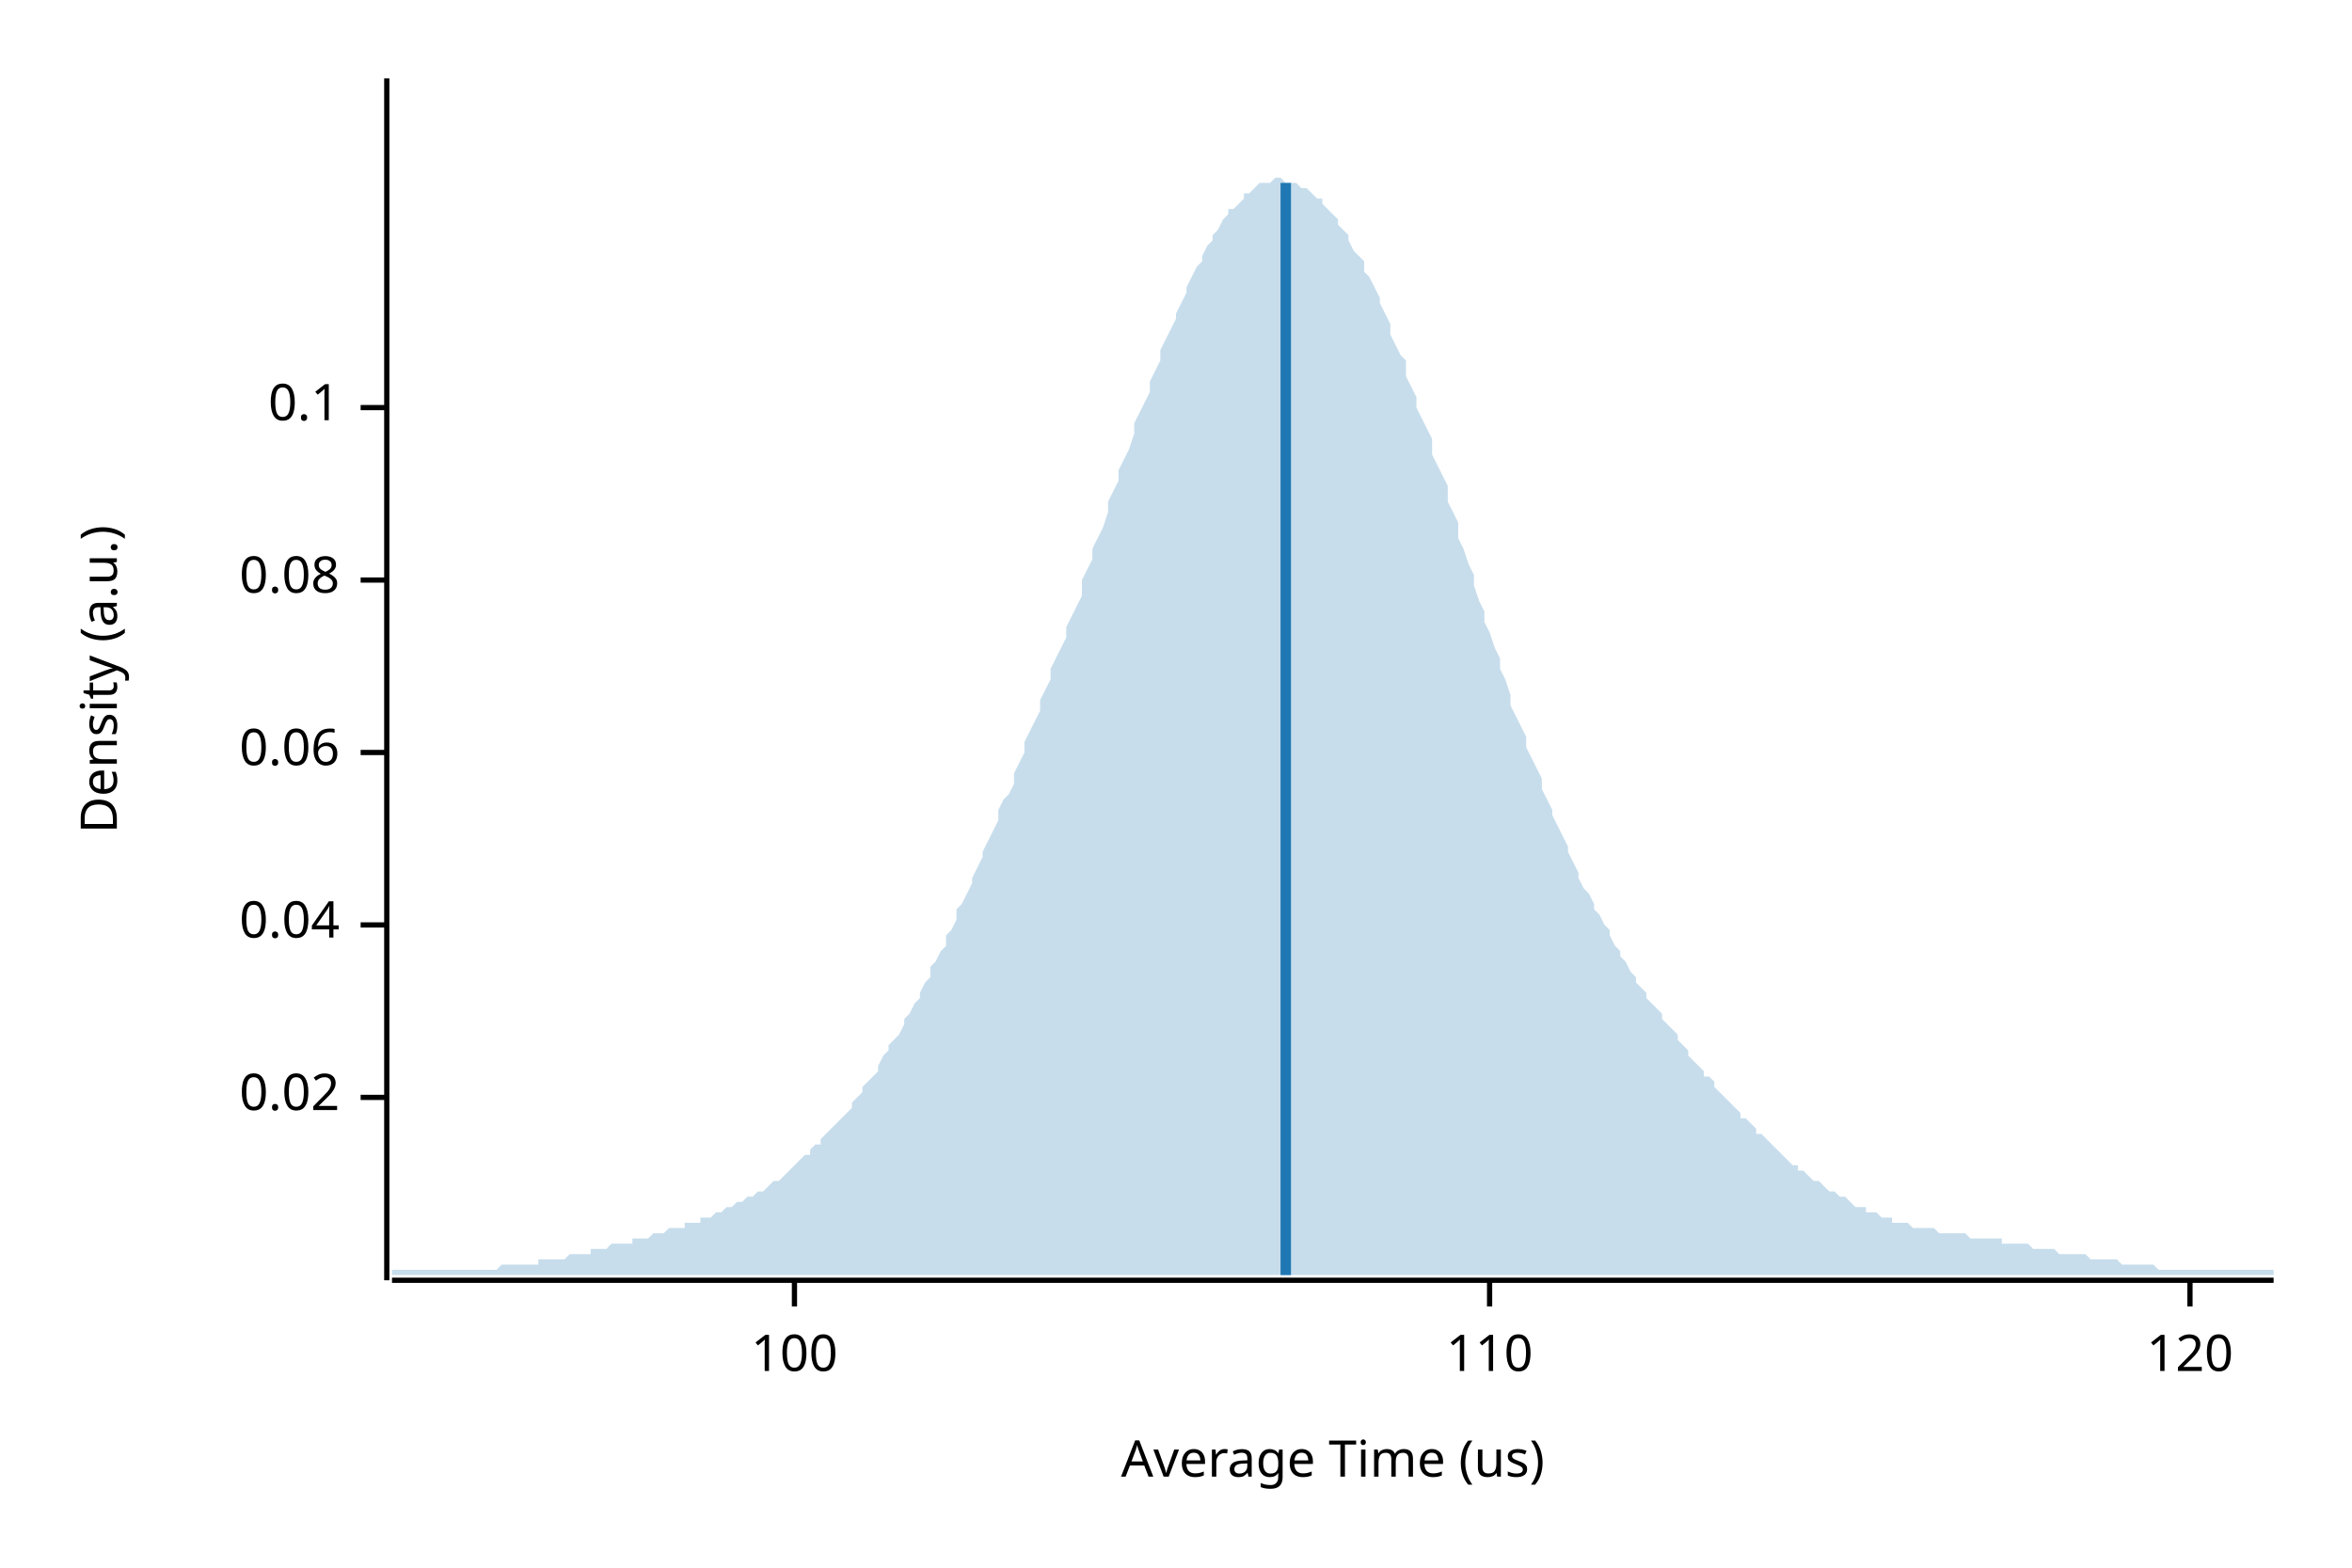
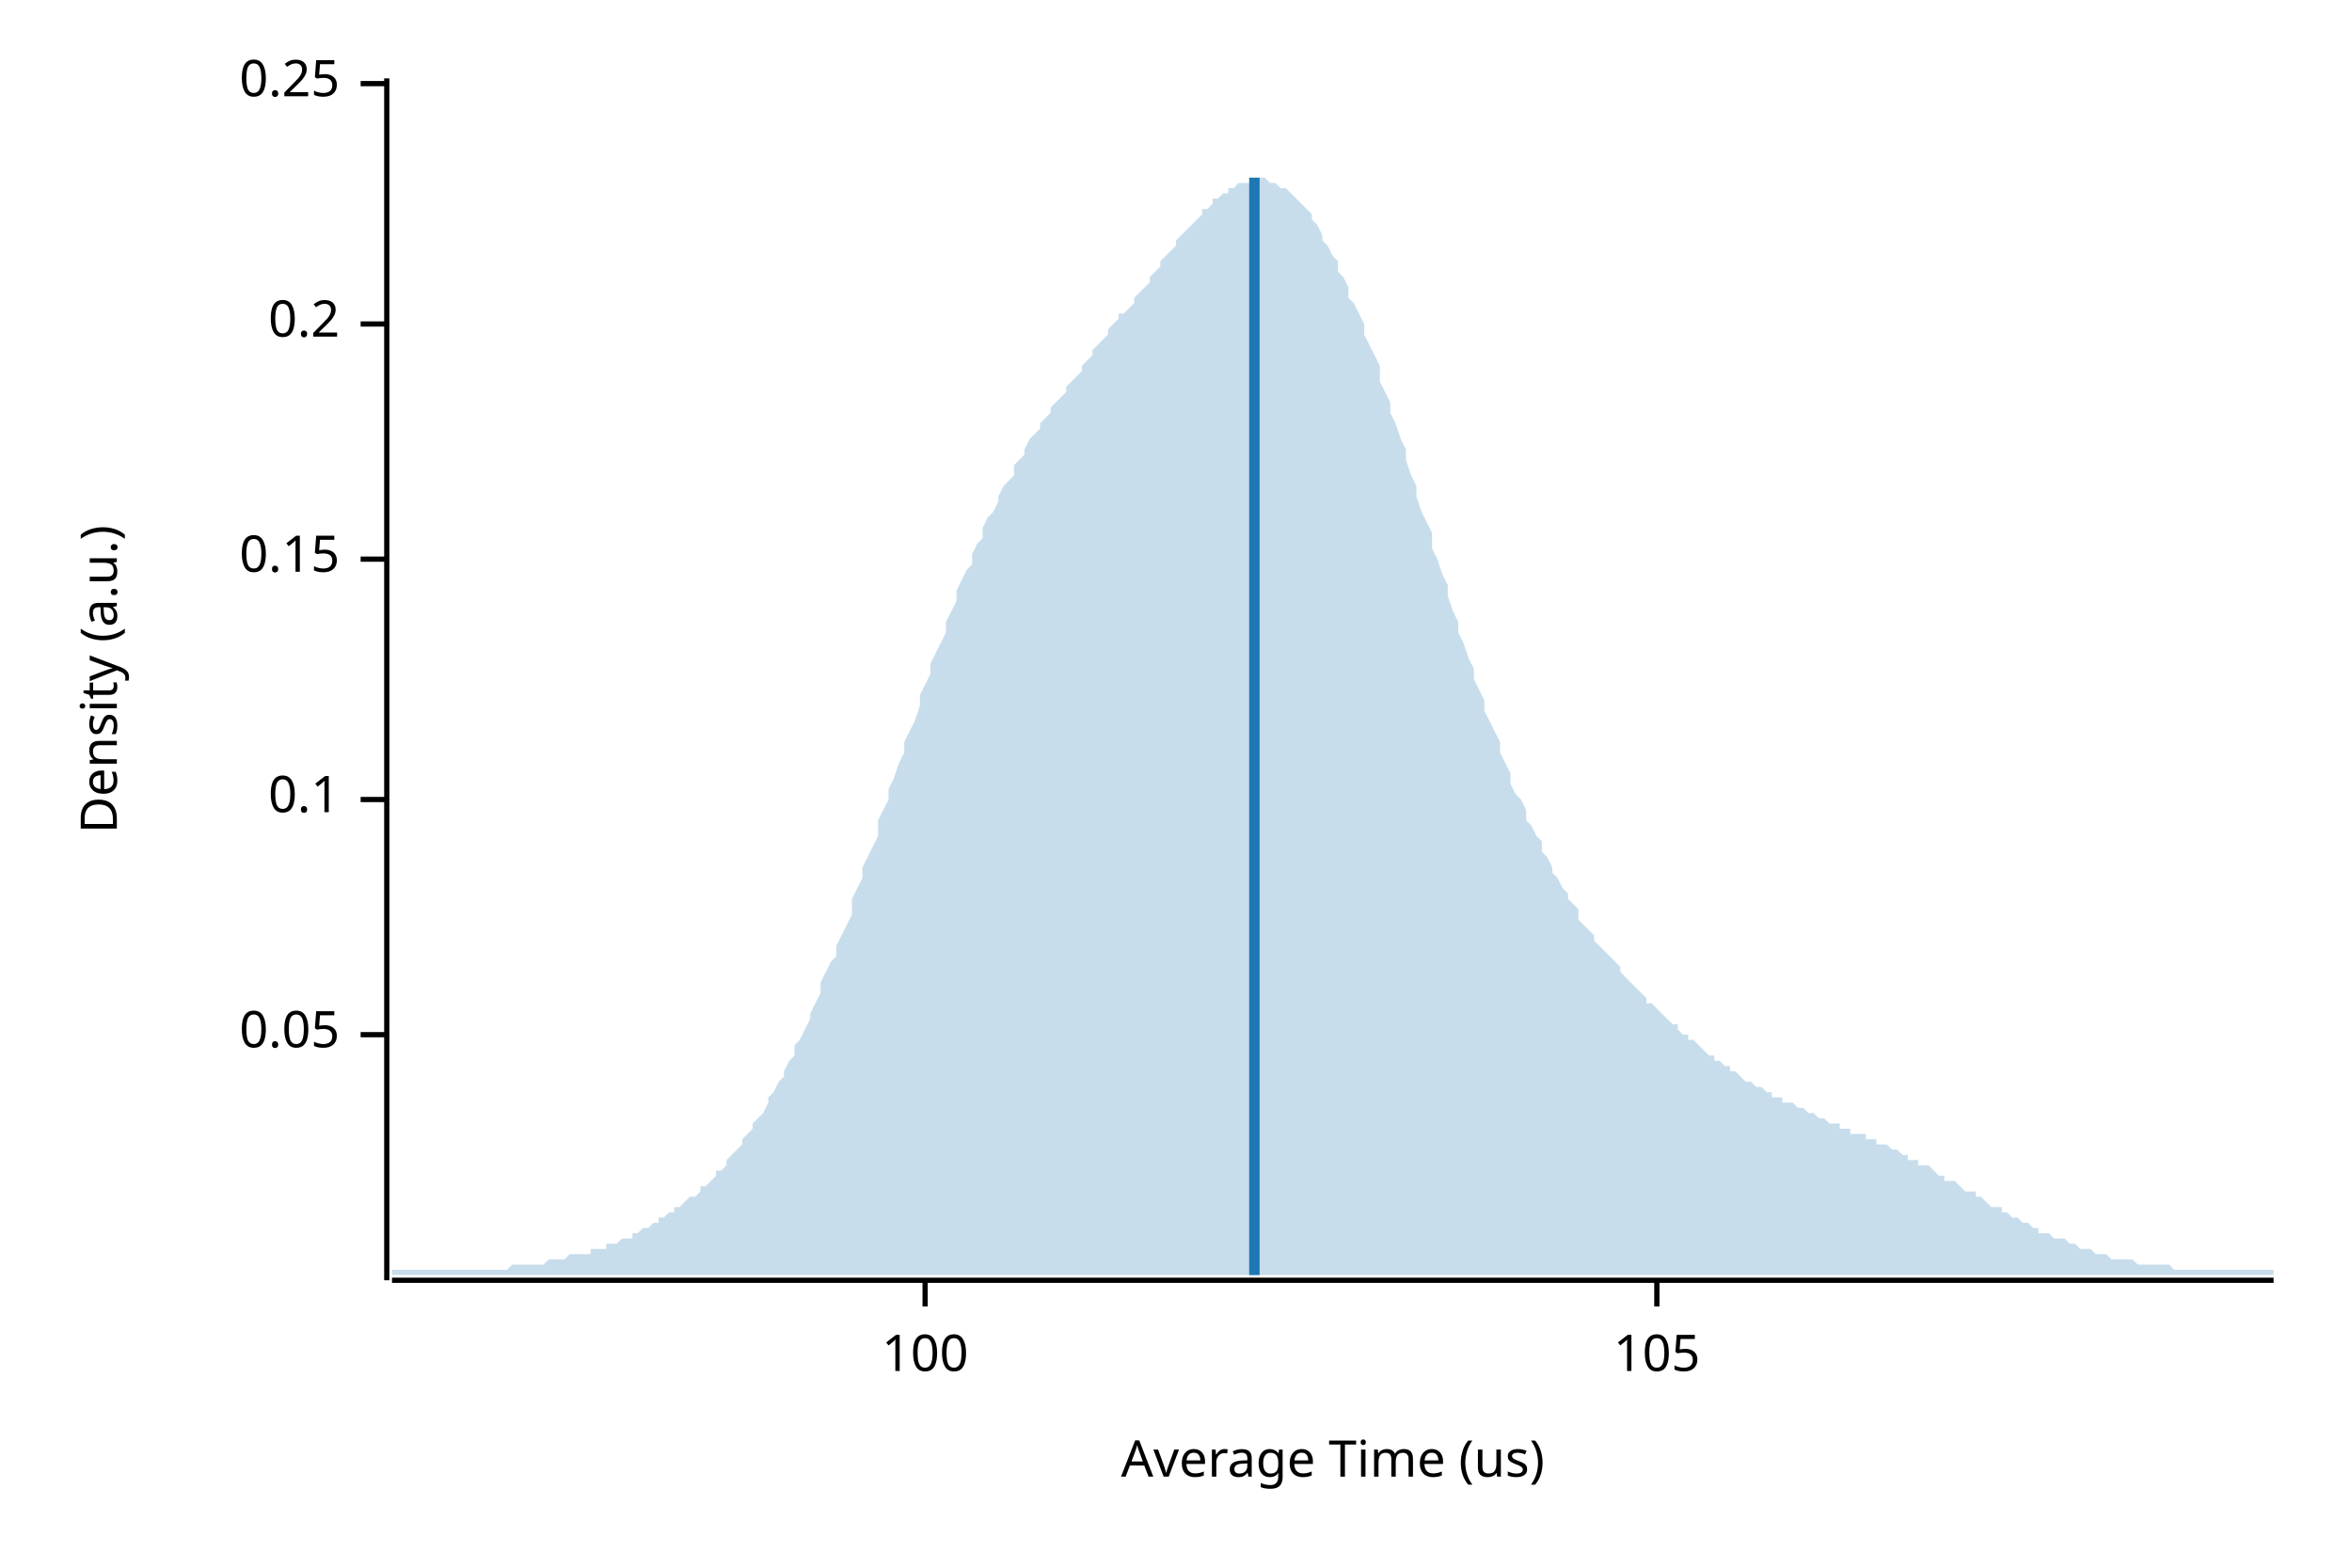
<svg xmlns="http://www.w3.org/2000/svg" width="450" height="300" viewBox="0 0 450 300">
  <text x="15" y="130" dy="0.76em" text-anchor="middle" font-family="sans-serif" font-size="9.677" opacity="1" fill="#000000" transform="rotate(270, 15, 130)">
Density (a.u.)
</text>
  <text x="255" y="285" dy="-0.5ex" text-anchor="middle" font-family="sans-serif" font-size="9.677" opacity="1" fill="#000000">
Average Time (us)
</text>
  <polyline fill="none" opacity="1" stroke="#000000" stroke-width="1" points="74,15 74,245 " />
-   <text x="65" y="210" dy="0.5ex" text-anchor="end" font-family="sans-serif" font-size="9.677" opacity="1" fill="#000000">
- 0.02
+   <text x="65" y="198" dy="0.5ex" text-anchor="end" font-family="sans-serif" font-size="9.677" opacity="1" fill="#000000">
+ 0.05
</text>
-   <polyline fill="none" opacity="1" stroke="#000000" stroke-width="1" points="69,210 74,210 " />
-   <text x="65" y="177" dy="0.5ex" text-anchor="end" font-family="sans-serif" font-size="9.677" opacity="1" fill="#000000">
- 0.04
- </text>
-   <polyline fill="none" opacity="1" stroke="#000000" stroke-width="1" points="69,177 74,177 " />
-   <text x="65" y="144" dy="0.5ex" text-anchor="end" font-family="sans-serif" font-size="9.677" opacity="1" fill="#000000">
- 0.06
- </text>
-   <polyline fill="none" opacity="1" stroke="#000000" stroke-width="1" points="69,144 74,144 " />
-   <text x="65" y="111" dy="0.5ex" text-anchor="end" font-family="sans-serif" font-size="9.677" opacity="1" fill="#000000">
- 0.08
- </text>
-   <polyline fill="none" opacity="1" stroke="#000000" stroke-width="1" points="69,111 74,111 " />
-   <text x="65" y="78" dy="0.5ex" text-anchor="end" font-family="sans-serif" font-size="9.677" opacity="1" fill="#000000">
+   <polyline fill="none" opacity="1" stroke="#000000" stroke-width="1" points="69,198 74,198 " />
+   <text x="65" y="153" dy="0.5ex" text-anchor="end" font-family="sans-serif" font-size="9.677" opacity="1" fill="#000000">
0.1
</text>
-   <polyline fill="none" opacity="1" stroke="#000000" stroke-width="1" points="69,78 74,78 " />
+   <polyline fill="none" opacity="1" stroke="#000000" stroke-width="1" points="69,153 74,153 " />
+   <text x="65" y="107" dy="0.5ex" text-anchor="end" font-family="sans-serif" font-size="9.677" opacity="1" fill="#000000">
+ 0.15
+ </text>
+   <polyline fill="none" opacity="1" stroke="#000000" stroke-width="1" points="69,107 74,107 " />
+   <text x="65" y="62" dy="0.5ex" text-anchor="end" font-family="sans-serif" font-size="9.677" opacity="1" fill="#000000">
+ 0.2
+ </text>
+   <polyline fill="none" opacity="1" stroke="#000000" stroke-width="1" points="69,62 74,62 " />
+   <text x="65" y="16" dy="0.5ex" text-anchor="end" font-family="sans-serif" font-size="9.677" opacity="1" fill="#000000">
+ 0.25
+ </text>
+   <polyline fill="none" opacity="1" stroke="#000000" stroke-width="1" points="69,16 74,16 " />
  <polyline fill="none" opacity="1" stroke="#000000" stroke-width="1" points="75,245 435,245 " />
-   <text x="152" y="255" dy="0.76em" text-anchor="middle" font-family="sans-serif" font-size="9.677" opacity="1" fill="#000000">
+   <text x="177" y="255" dy="0.76em" text-anchor="middle" font-family="sans-serif" font-size="9.677" opacity="1" fill="#000000">
100
</text>
-   <polyline fill="none" opacity="1" stroke="#000000" stroke-width="1" points="152,245 152,250 " />
-   <text x="285" y="255" dy="0.76em" text-anchor="middle" font-family="sans-serif" font-size="9.677" opacity="1" fill="#000000">
- 110
+   <polyline fill="none" opacity="1" stroke="#000000" stroke-width="1" points="177,245 177,250 " />
+   <text x="317" y="255" dy="0.76em" text-anchor="middle" font-family="sans-serif" font-size="9.677" opacity="1" fill="#000000">
+ 105
</text>
-   <polyline fill="none" opacity="1" stroke="#000000" stroke-width="1" points="285,245 285,250 " />
-   <text x="419" y="255" dy="0.76em" text-anchor="middle" font-family="sans-serif" font-size="9.677" opacity="1" fill="#000000">
- 120
- </text>
-   <polyline fill="none" opacity="1" stroke="#000000" stroke-width="1" points="419,245 419,250 " />
-   <polygon opacity="0.25" fill="#1F78B4" points="75,243 75,243 76,243 77,243 77,243 78,243 79,243 80,243 80,243 81,243 82,243 82,243 83,243 84,243 85,243 85,243 86,243 87,243 87,243 88,243 89,243 90,243 90,243 91,243 92,243 93,243 93,243 94,243 95,243 95,243 96,242 97,242 98,242 98,242 99,242 100,242 100,242 101,242 102,242 103,242 103,241 104,241 105,241 106,241 106,241 107,241 108,241 108,241 109,240 110,240 111,240 111,240 112,240 113,240 113,239 114,239 115,239 116,239 116,239 117,238 118,238 119,238 119,238 120,238 121,238 121,237 122,237 123,237 124,237 124,237 125,236 126,236 126,236 127,236 128,235 129,235 129,235 130,235 131,235 131,234 132,234 133,234 134,234 134,233 135,233 136,233 137,232 137,232 138,232 139,231 139,231 140,231 141,230 142,230 142,230 143,229 144,229 144,229 145,228 146,228 147,227 147,227 148,226 149,226 150,225 150,225 151,224 152,223 152,223 153,222 154,221 155,221 155,220 156,219 157,219 157,218 158,217 159,216 160,215 160,215 161,214 162,213 163,212 163,211 164,210 165,209 165,208 166,207 167,206 168,205 168,204 169,202 170,201 170,200 171,199 172,198 173,196 173,195 174,194 175,192 176,191 176,190 177,188 178,187 178,185 179,184 180,182 181,181 181,179 182,178 183,176 183,174 184,173 185,171 186,169 186,168 187,166 188,164 188,163 189,161 190,159 191,157 191,155 192,153 193,152 194,150 194,148 195,146 196,144 196,142 197,140 198,138 199,136 199,134 200,132 201,130 201,128 202,126 203,124 204,122 204,120 205,118 206,116 207,114 207,111 208,109 209,107 209,105 210,103 211,101 212,98 212,96 213,94 214,92 214,90 215,88 216,86 217,83 217,81 218,79 219,77 220,75 220,73 221,71 222,69 222,67 223,65 224,63 225,61 225,60 226,58 227,56 227,55 228,53 229,51 230,50 230,49 231,47 232,46 232,45 233,44 234,42 235,41 235,40 236,40 237,39 238,38 238,37 239,37 240,36 240,36 241,35 242,35 243,35 243,35 244,34 245,34 245,34 246,35 247,35 248,35 248,35 249,36 250,36 251,37 251,37 252,38 253,38 253,39 254,40 255,41 256,42 256,43 257,44 258,45 258,46 259,48 260,49 261,50 261,52 262,53 263,55 264,57 264,58 265,60 266,62 266,64 267,66 268,68 269,69 269,72 270,74 271,76 271,78 272,80 273,82 274,84 274,87 275,89 276,91 277,93 277,96 278,98 279,100 279,103 280,105 281,108 282,110 282,112 283,115 284,117 284,119 285,121 286,124 287,126 287,128 288,130 289,133 289,135 290,137 291,139 292,141 292,143 293,145 294,147 295,149 295,151 296,153 297,155 297,156 298,158 299,160 300,162 300,163 301,165 302,167 302,168 303,170 304,171 305,173 305,174 306,175 307,177 308,178 308,179 309,181 310,182 310,183 311,184 312,186 313,187 313,188 314,189 315,190 315,191 316,192 317,193 318,194 318,195 319,196 320,197 321,198 321,199 322,200 323,201 323,202 324,203 325,204 326,205 326,206 327,206 328,207 328,208 329,209 330,210 331,211 331,211 332,212 333,213 333,214 334,214 335,215 336,216 336,217 337,217 338,218 339,219 339,219 340,220 341,221 341,221 342,222 343,223 344,223 344,224 345,224 346,225 346,225 347,226 348,226 349,227 349,227 350,228 351,228 352,229 352,229 353,229 354,230 354,230 355,231 356,231 357,231 357,232 358,232 359,232 359,232 360,233 361,233 362,233 362,234 363,234 364,234 365,234 365,234 366,235 367,235 367,235 368,235 369,235 370,235 370,235 371,236 372,236 372,236 373,236 374,236 375,236 375,236 376,236 377,237 378,237 378,237 379,237 380,237 380,237 381,237 382,237 383,237 383,238 384,238 385,238 385,238 386,238 387,238 388,238 388,238 389,239 390,239 390,239 391,239 392,239 393,239 393,239 394,240 395,240 396,240 396,240 397,240 398,240 398,240 399,240 400,241 401,241 401,241 402,241 403,241 403,241 404,241 405,241 406,242 406,242 407,242 408,242 409,242 409,242 410,242 411,242 411,242 412,242 413,243 414,243 414,243 415,243 416,243 416,243 417,243 418,243 419,243 419,243 420,243 421,243 422,243 422,243 423,243 424,243 424,243 425,243 426,243 427,243 427,243 428,243 429,243 429,243 430,243 431,243 432,243 432,243 433,243 434,243 435,243 435,244 75,244 " />
-   <polyline fill="none" opacity="1" stroke="#1F78B4" stroke-width="2" points="246,244 246,35 " />
+   <polyline fill="none" opacity="1" stroke="#000000" stroke-width="1" points="317,245 317,250 " />
+   <polygon opacity="0.25" fill="#1F78B4" points="75,243 75,243 76,243 77,243 77,243 78,243 79,243 80,243 80,243 81,243 82,243 82,243 83,243 84,243 85,243 85,243 86,243 87,243 87,243 88,243 89,243 90,243 90,243 91,243 92,243 93,243 93,243 94,243 95,243 95,243 96,243 97,243 98,242 98,242 99,242 100,242 100,242 101,242 102,242 103,242 103,242 104,242 105,241 106,241 106,241 107,241 108,241 108,241 109,240 110,240 111,240 111,240 112,240 113,240 113,239 114,239 115,239 116,239 116,238 117,238 118,238 119,237 119,237 120,237 121,237 121,236 122,236 123,235 124,235 124,235 125,234 126,234 126,233 127,233 128,232 129,232 129,231 130,231 131,230 131,230 132,229 133,229 134,228 134,227 135,227 136,226 137,225 137,224 138,224 139,223 139,222 140,221 141,220 142,219 142,218 143,217 144,216 144,215 145,214 146,213 147,211 147,210 148,209 149,207 150,206 150,205 151,203 152,202 152,200 153,199 154,197 155,195 155,194 156,192 157,190 157,188 158,186 159,184 160,183 160,181 161,179 162,177 163,175 163,172 164,170 165,168 165,166 166,164 167,162 168,160 168,157 169,155 170,153 170,151 171,149 172,146 173,144 173,142 174,140 175,138 176,135 176,133 177,131 178,129 178,127 179,125 180,123 181,121 181,119 182,117 183,115 183,113 184,111 185,109 186,108 186,106 187,104 188,103 188,101 189,99 190,98 191,96 191,95 192,93 193,92 194,91 194,89 195,88 196,87 196,86 197,84 198,83 199,82 199,81 200,80 201,79 201,78 202,77 203,76 204,75 204,74 205,73 206,72 207,71 207,70 208,69 209,68 209,67 210,66 211,65 212,64 212,63 213,62 214,61 214,60 215,60 216,59 217,58 217,57 218,56 219,55 220,54 220,53 221,52 222,51 222,50 223,49 224,48 225,47 225,46 226,45 227,44 227,44 228,43 229,42 230,41 230,40 231,40 232,39 232,38 233,38 234,37 235,37 235,36 236,36 237,35 238,35 238,35 239,35 240,34 240,34 241,34 242,34 243,35 243,35 244,35 245,36 245,36 246,36 247,37 248,38 248,38 249,39 250,40 251,41 251,42 252,43 253,45 253,46 254,47 255,49 256,50 256,52 257,53 258,55 258,57 259,58 260,60 261,62 261,64 262,66 263,68 264,70 264,73 265,75 266,77 266,79 267,81 268,84 269,86 269,88 270,91 271,93 271,95 272,98 273,100 274,102 274,105 275,107 276,110 277,112 277,114 278,117 279,119 279,121 280,123 281,126 282,128 282,130 283,132 284,134 284,136 285,138 286,140 287,142 287,144 288,146 289,148 289,150 290,152 291,153 292,155 292,157 293,158 294,160 295,161 295,163 296,164 297,166 297,167 298,168 299,170 300,171 300,172 301,173 302,174 302,176 303,177 304,178 305,179 305,180 306,181 307,182 308,183 308,183 309,184 310,185 310,186 311,187 312,188 313,189 313,189 314,190 315,191 315,192 316,192 317,193 318,194 318,194 319,195 320,196 321,196 321,197 322,198 323,198 323,199 324,199 325,200 326,201 326,201 327,202 328,202 328,203 329,203 330,204 331,204 331,205 332,205 333,206 333,206 334,207 335,207 336,208 336,208 337,208 338,209 339,209 339,210 340,210 341,210 341,211 342,211 343,211 344,212 344,212 345,212 346,213 346,213 347,213 348,214 349,214 349,214 350,215 351,215 352,215 352,216 353,216 354,216 354,217 355,217 356,217 357,217 357,218 358,218 359,218 359,219 360,219 361,219 362,220 362,220 363,220 364,221 365,221 365,222 366,222 367,222 367,223 368,223 369,223 370,224 370,224 371,225 372,225 372,226 373,226 374,226 375,227 375,227 376,228 377,228 378,228 378,229 379,229 380,230 380,230 381,231 382,231 383,231 383,232 384,232 385,233 385,233 386,233 387,234 388,234 388,234 389,235 390,235 390,236 391,236 392,236 393,237 393,237 394,237 395,237 396,238 396,238 397,238 398,239 398,239 399,239 400,239 401,240 401,240 402,240 403,240 403,240 404,241 405,241 406,241 406,241 407,241 408,241 409,242 409,242 410,242 411,242 411,242 412,242 413,242 414,242 414,242 415,242 416,243 416,243 417,243 418,243 419,243 419,243 420,243 421,243 422,243 422,243 423,243 424,243 424,243 425,243 426,243 427,243 427,243 428,243 429,243 429,243 430,243 431,243 432,243 432,243 433,243 434,243 435,243 435,244 75,244 " />
+   <polyline fill="none" opacity="1" stroke="#1F78B4" stroke-width="2" points="240,244 240,34 " />
</svg>
